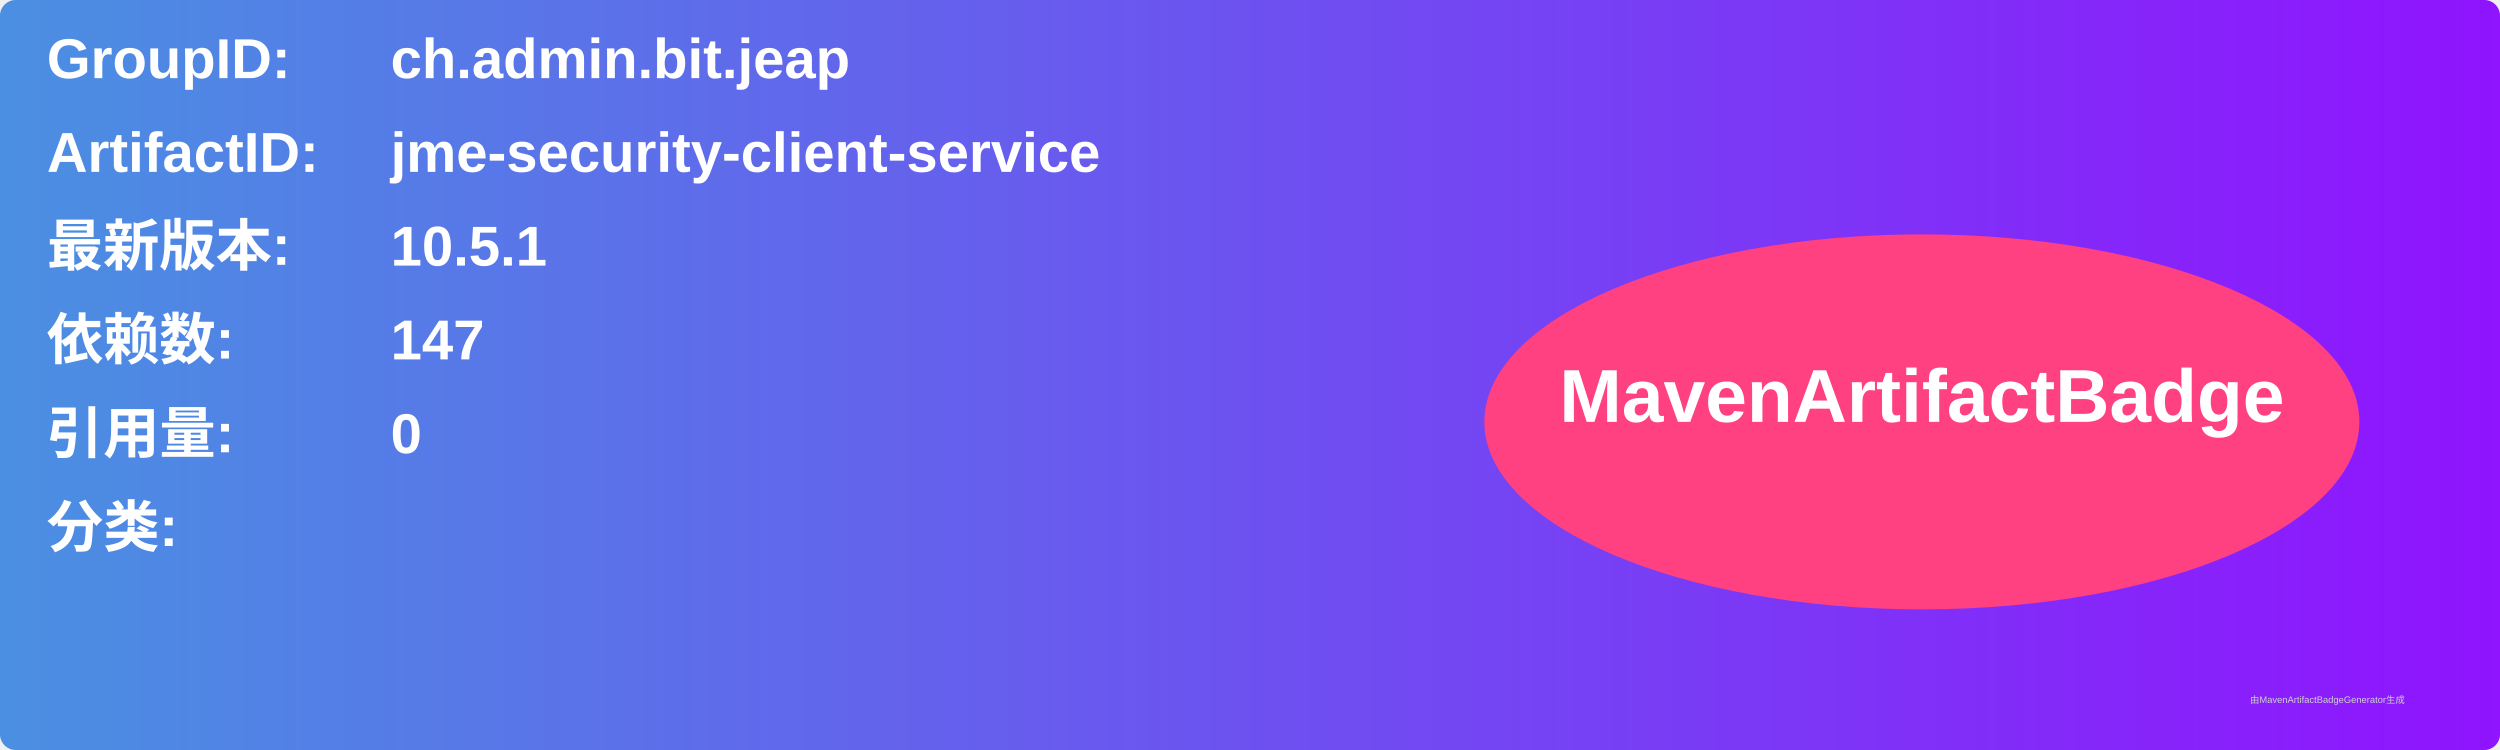
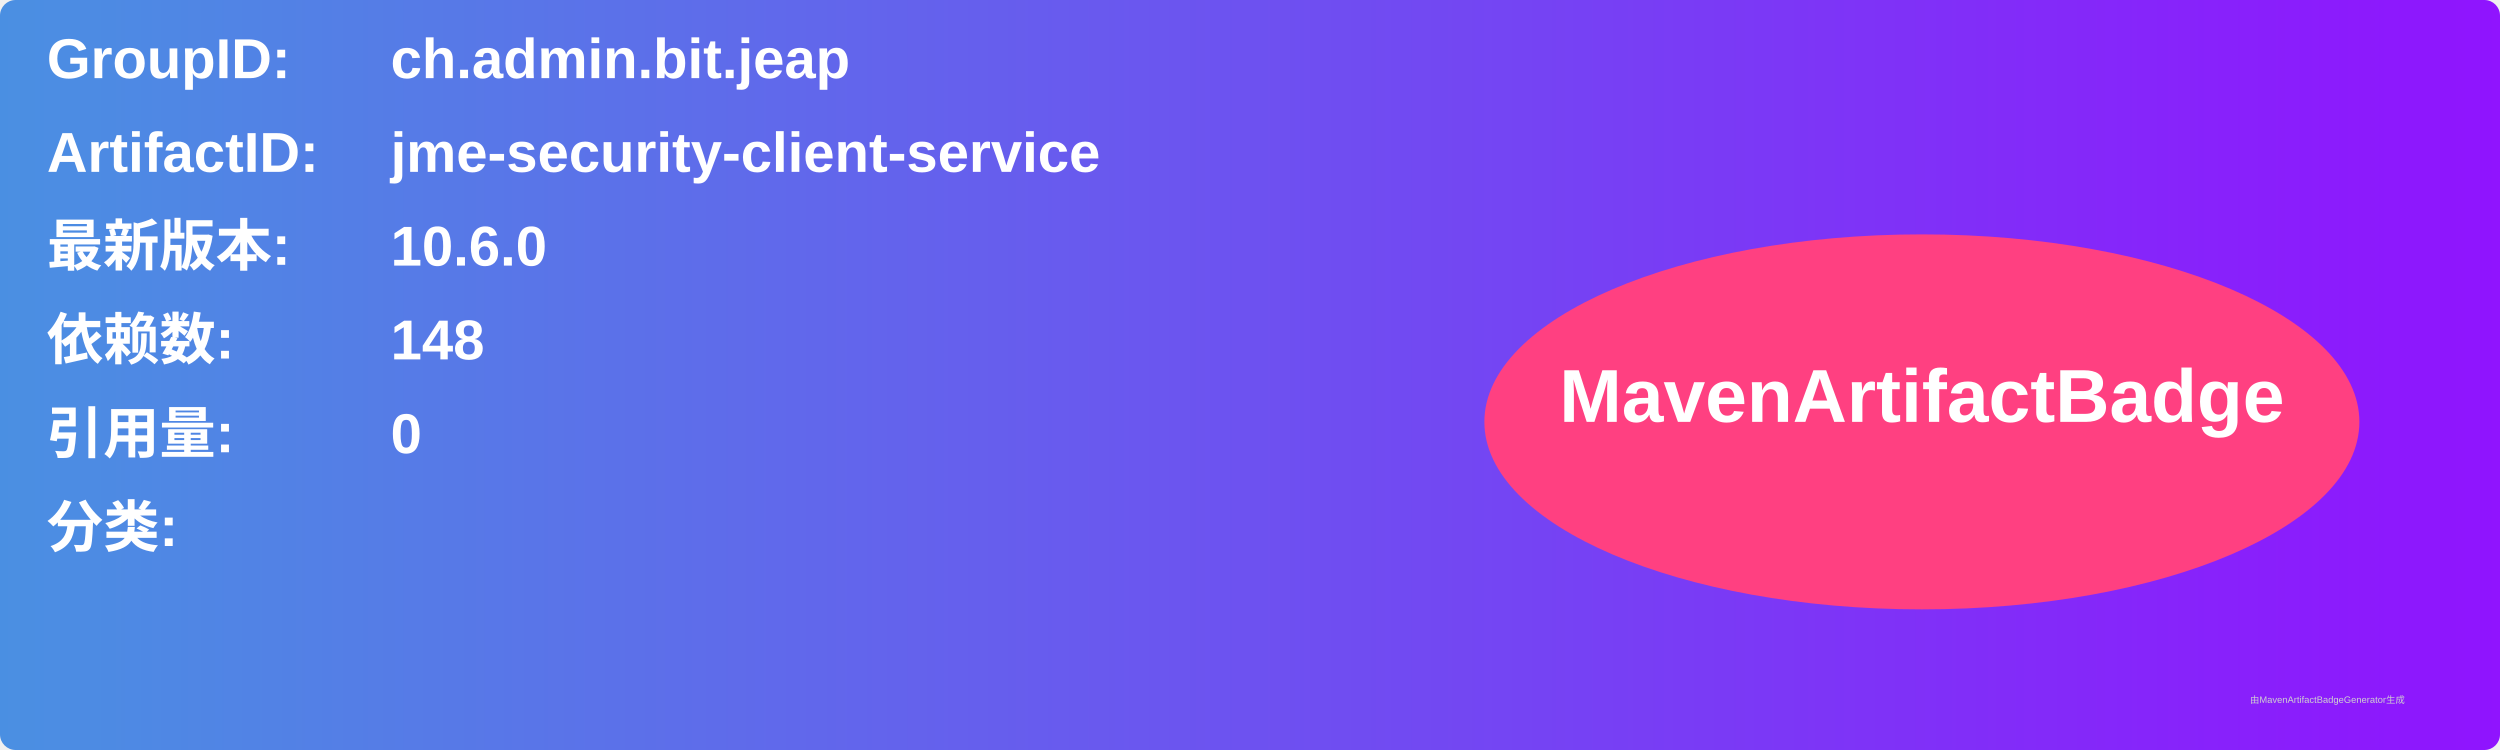
<svg xmlns="http://www.w3.org/2000/svg" width="800" height="240" viewBox="0 0 800 240">
  <linearGradient id="grad" x1="0%" y1="0%" x2="100%" y2="0%">
    <stop offset="0%" stop-color="#4a90e2" />
    <stop offset="100%" stop-color="#9013fe" />
  </linearGradient>
  <rect width="100%" height="100%" rx="5" ry="5" fill="url(#grad)" />
  <g transform="translate(15, 15)">
    <text x="0" y="10" font-family="Arial" font-size="18" fill="white" font-weight="bold" width="260">GroupID:</text>
    <text x="110" y="10" font-family="Arial" font-size="18" fill="white" font-weight="bold" width="460">ch.admin.bit.jeap</text>
    <text x="0" y="40" font-family="Arial" font-size="18" fill="white" font-weight="bold" width="260">ArtifactID:</text>
    <text x="110" y="40" font-family="Arial" font-size="18" fill="white" font-weight="bold" width="460">jme-security-client-service</text>
    <text x="0" y="70" font-family="Arial" font-size="18" fill="white" font-weight="bold">最新版本:</text>
    <text x="110" y="70" font-family="Arial" font-size="18" fill="white" font-weight="bold">
-       <tspan font-weight="bold">10.5.1</tspan>
+       <tspan font-weight="bold">10.6.0</tspan>
    </text>
    <text x="0" y="100" font-family="Arial" font-size="18" fill="white" font-weight="bold">依赖数: </text>
    <text x="110" y="100" font-family="Arial" font-size="18" fill="white">
-       <tspan font-weight="bold">147</tspan>
+       <tspan font-weight="bold">148</tspan>
    </text>
    <text x="0" y="130" font-family="Arial" font-size="18" fill="white" font-weight="bold">引用量: </text>
    <text x="110" y="130" font-family="Arial" font-size="18" fill="white">
      <tspan font-weight="bold">0</tspan>
    </text>
    <text x="0" y="160" font-family="Arial" font-size="18" fill="white" font-weight="bold">分类:</text>
    <text x="10" y="190" font-family="Arial" font-size="10" fill="white">
      <tspan font-weight="bold" />
    </text>
    <ellipse cx="600" cy="120" rx="140" ry="60" fill="#ff4081" />
    <text x="600" y="120" text-anchor="middle" font-family="Arial" font-size="24" fill="white" font-weight="bold">MavenArtifactBadge</text>
  </g>
  <text x="720" y="225" font-family="Arial" font-size="3" fill="#d0d0d0">由MavenArtifactBadgeGenerator生成</text>
</svg>
